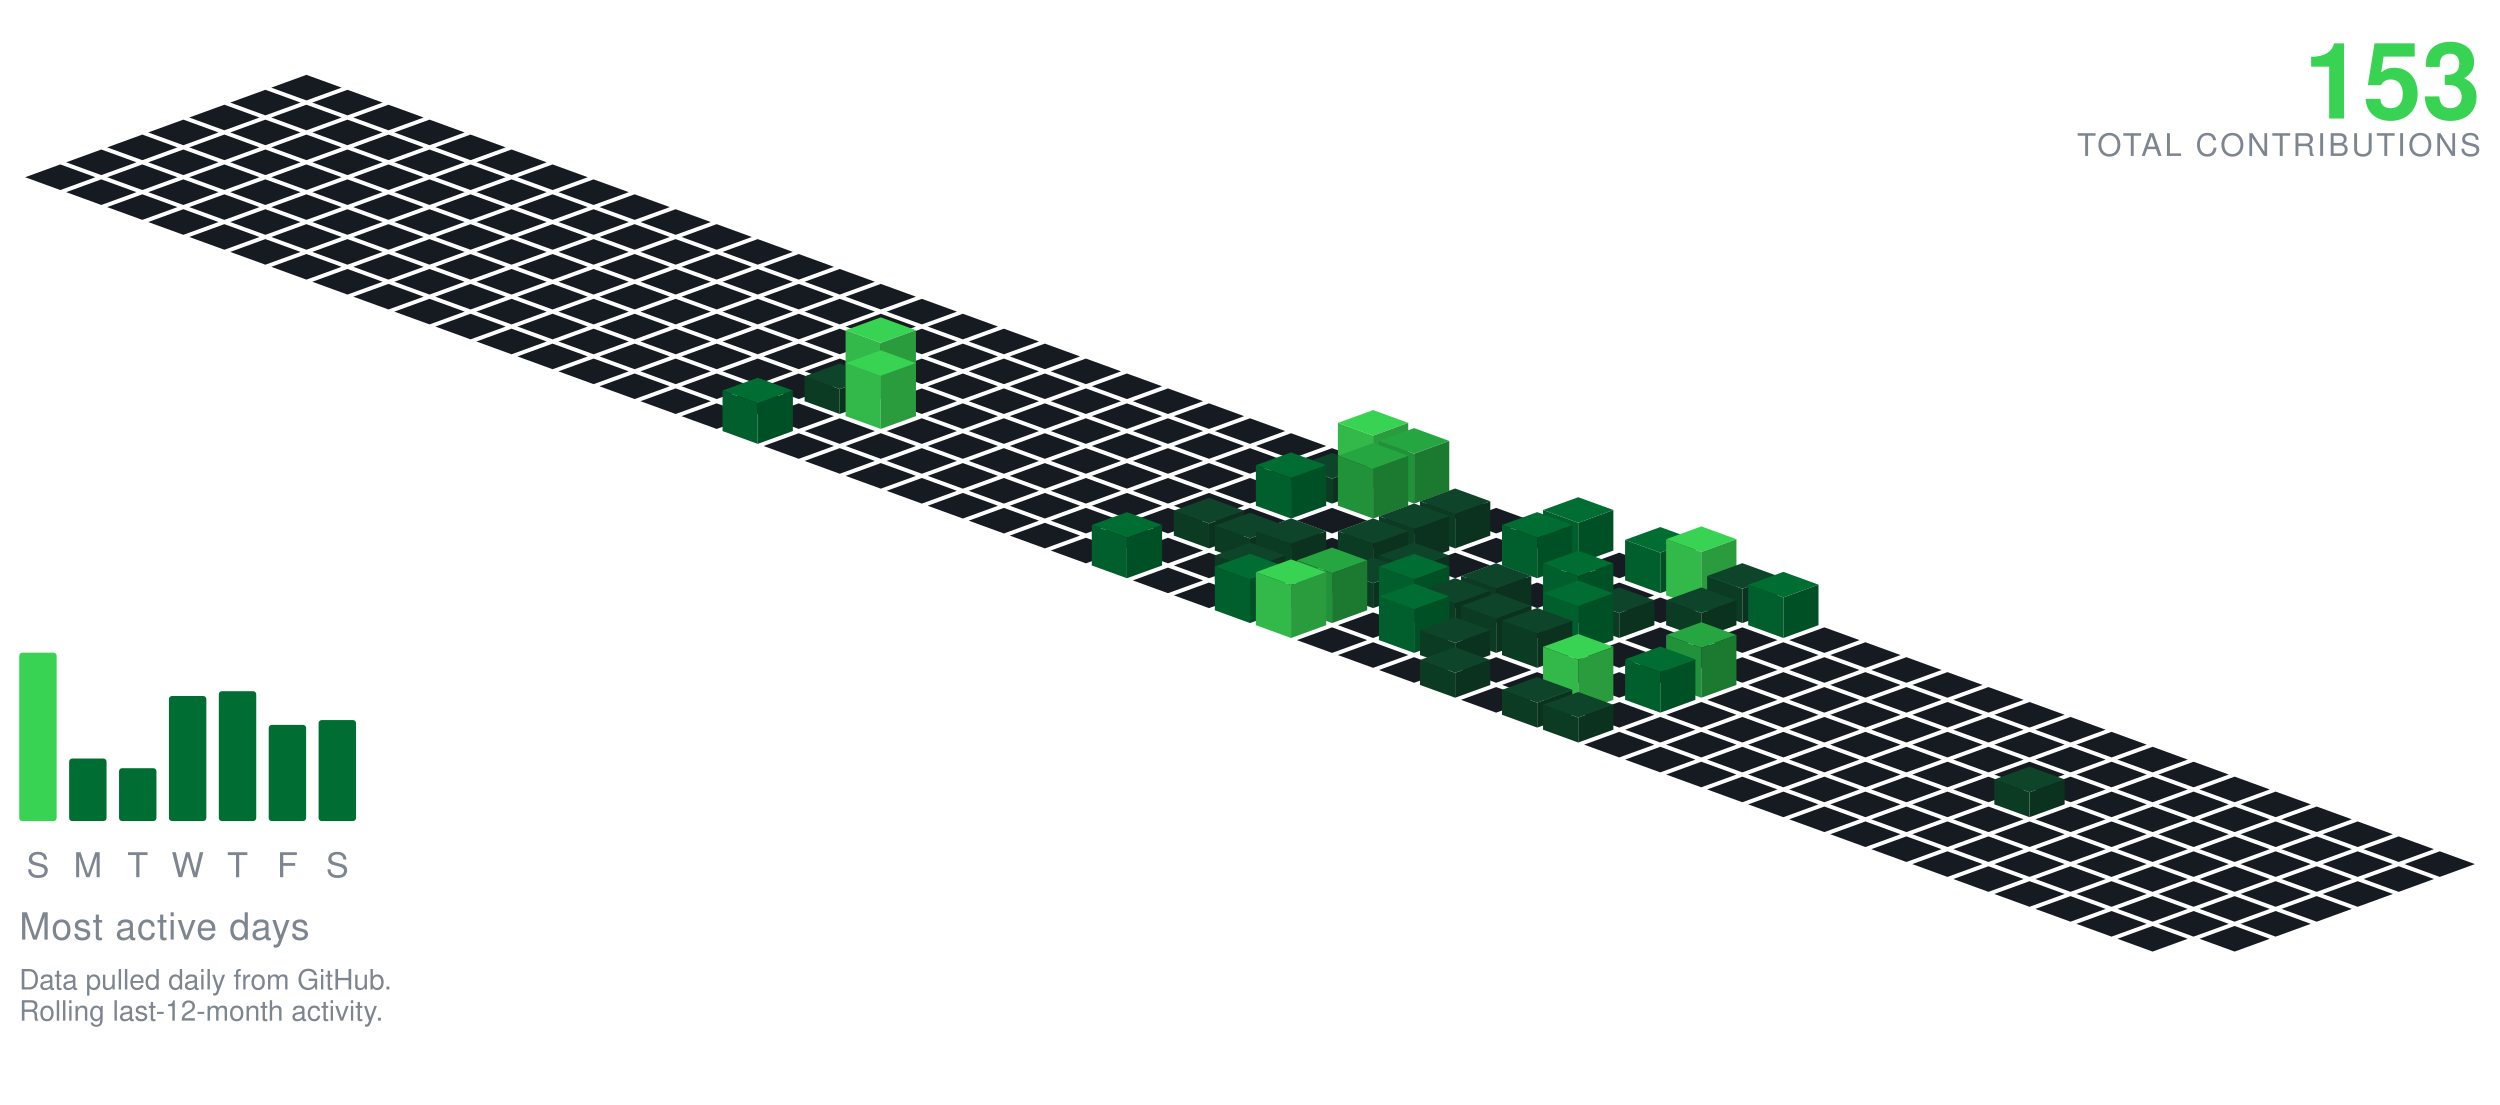
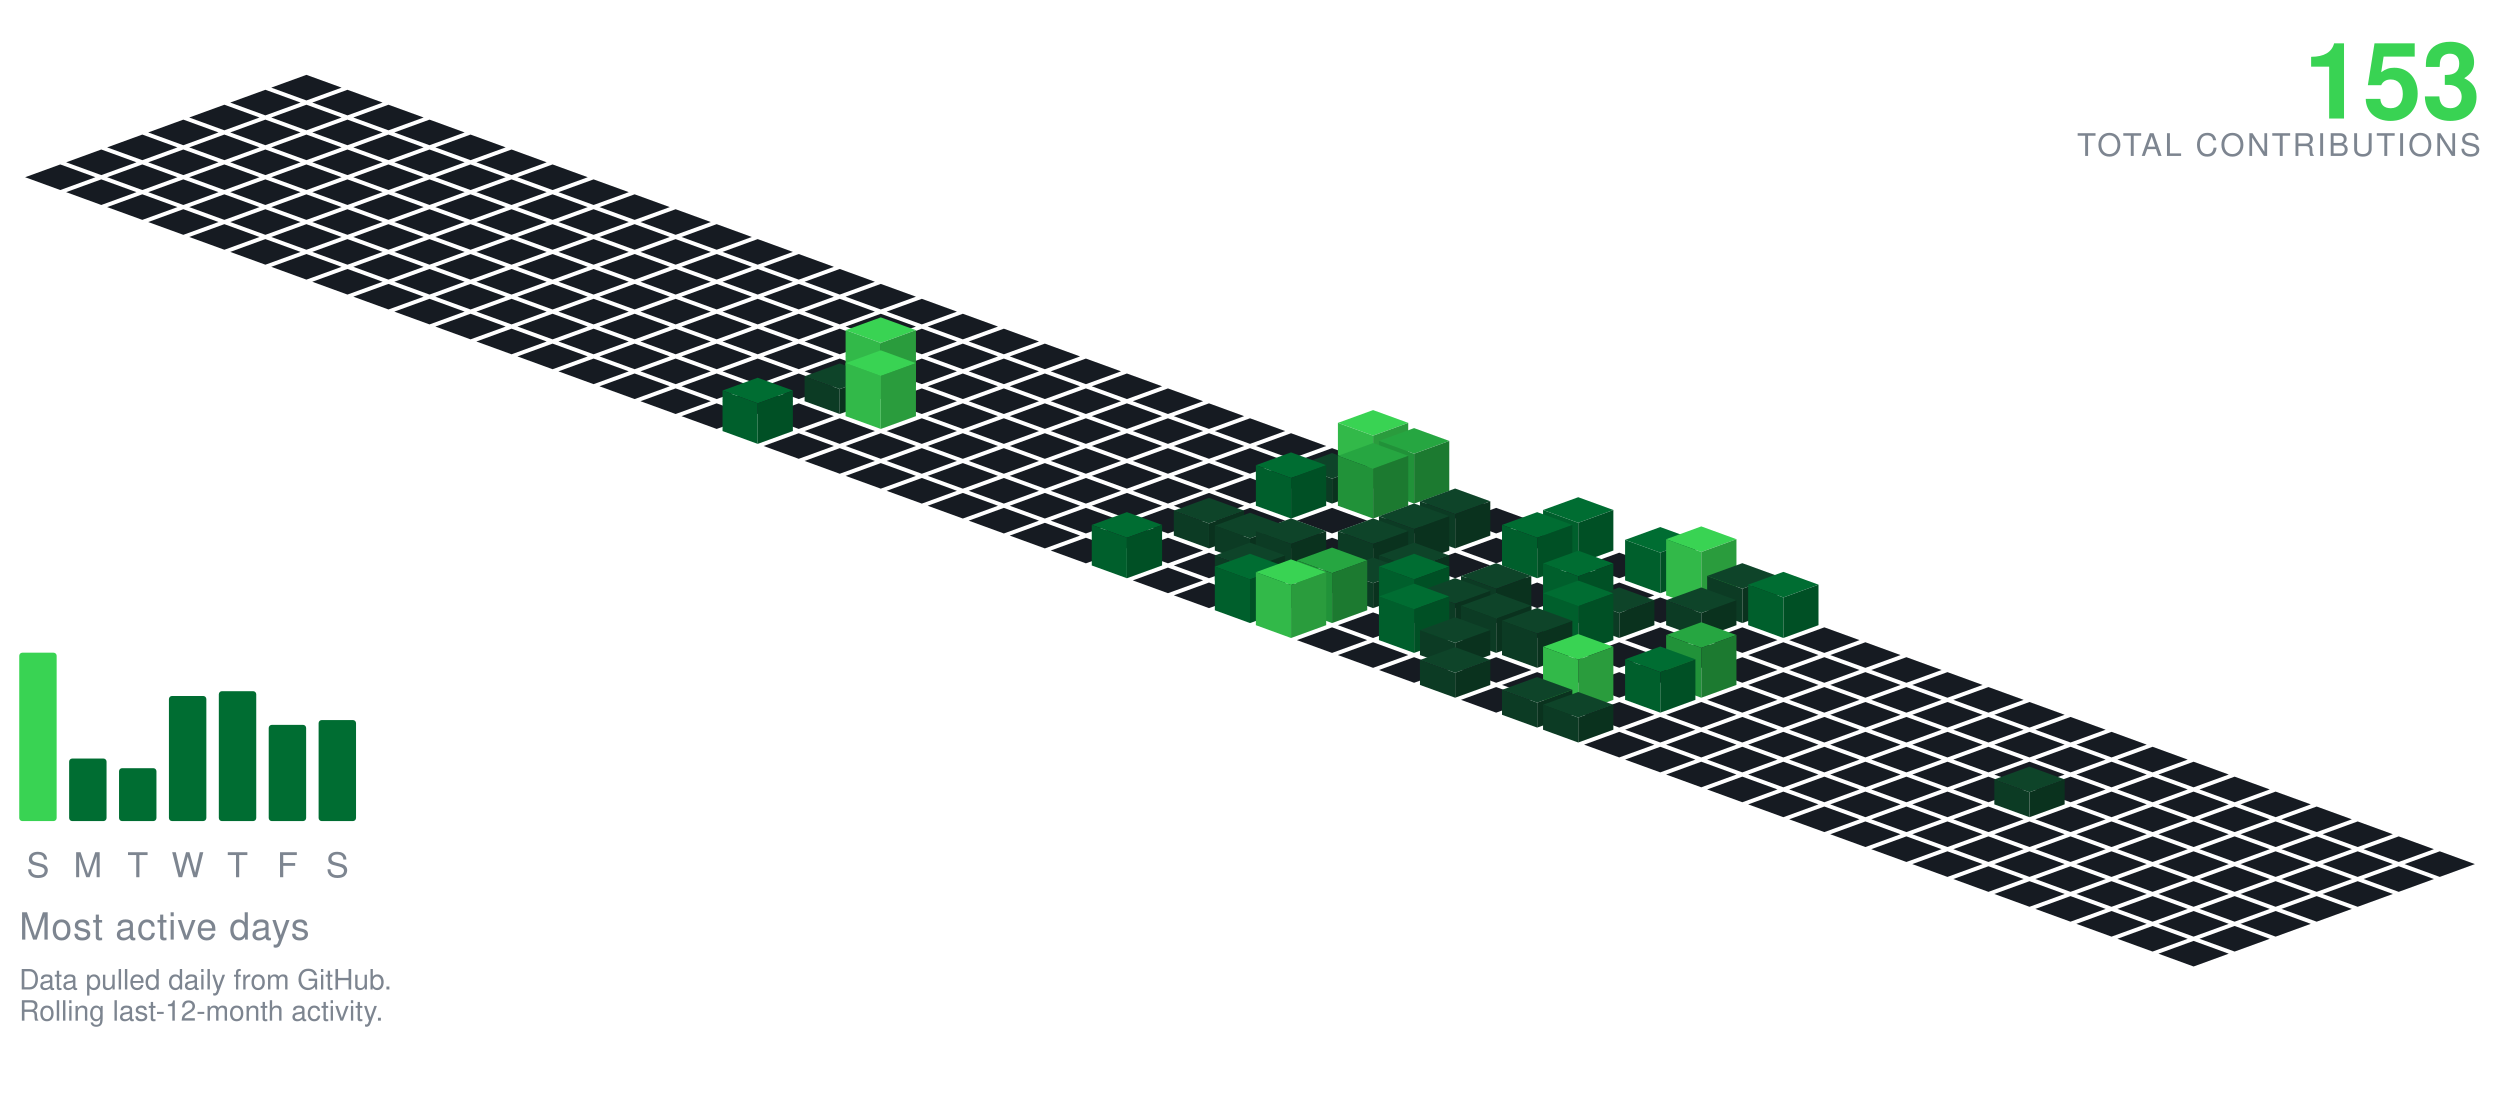
<svg xmlns="http://www.w3.org/2000/svg" viewBox="-98.09 -24.00 801.34 354.30" width="801" height="354">
  <polygon points="0.00,0.00 11.28,4.10 0.00,8.21 -11.28,4.10" fill="#161b22" />
  <polygon points="-13.16,4.79 -1.88,8.89 -13.16,13.00 -24.43,8.89" fill="#161b22" />
  <polygon points="13.16,4.79 24.43,8.89 13.16,13.00 1.88,8.89" fill="#161b22" />
  <polygon points="-26.31,9.58 -15.04,13.68 -26.31,17.79 -37.59,13.68" fill="#161b22" />
  <polygon points="0.00,9.58 11.28,13.68 0.00,17.79 -11.28,13.68" fill="#161b22" />
  <polygon points="26.31,9.58 37.59,13.68 26.31,17.79 15.04,13.68" fill="#161b22" />
  <polygon points="-39.47,14.36 -28.19,18.47 -39.47,22.57 -50.74,18.47" fill="#161b22" />
  <polygon points="-13.16,14.36 -1.88,18.47 -13.16,22.57 -24.43,18.47" fill="#161b22" />
  <polygon points="13.16,14.36 24.43,18.47 13.16,22.57 1.88,18.47" fill="#161b22" />
  <polygon points="39.47,14.36 50.74,18.47 39.47,22.57 28.19,18.47" fill="#161b22" />
  <polygon points="-52.62,19.15 -41.35,23.26 -52.62,27.36 -63.90,23.26" fill="#161b22" />
  <polygon points="-26.31,19.15 -15.04,23.26 -26.31,27.36 -37.59,23.26" fill="#161b22" />
  <polygon points="0.00,19.15 11.28,23.26 0.00,27.36 -11.28,23.26" fill="#161b22" />
  <polygon points="26.31,19.15 37.59,23.26 26.31,27.36 15.04,23.26" fill="#161b22" />
  <polygon points="52.62,19.15 63.90,23.26 52.62,27.36 41.35,23.26" fill="#161b22" />
  <polygon points="-65.78,23.94 -54.50,28.05 -65.78,32.15 -77.05,28.05" fill="#161b22" />
  <polygon points="-39.47,23.94 -28.19,28.05 -39.47,32.15 -50.74,28.05" fill="#161b22" />
  <polygon points="-13.16,23.94 -1.88,28.05 -13.16,32.15 -24.43,28.05" fill="#161b22" />
  <polygon points="13.16,23.94 24.43,28.05 13.16,32.15 1.88,28.05" fill="#161b22" />
  <polygon points="39.47,23.94 50.74,28.05 39.47,32.15 28.19,28.05" fill="#161b22" />
  <polygon points="65.78,23.94 77.05,28.05 65.78,32.15 54.50,28.05" fill="#161b22" />
  <polygon points="-78.93,28.73 -67.66,32.83 -78.93,36.94 -90.21,32.83" fill="#161b22" />
  <polygon points="-52.62,28.73 -41.35,32.83 -52.62,36.94 -63.90,32.83" fill="#161b22" />
  <polygon points="-26.31,28.73 -15.04,32.83 -26.31,36.94 -37.59,32.83" fill="#161b22" />
  <polygon points="0.00,28.73 11.28,32.83 0.00,36.94 -11.28,32.83" fill="#161b22" />
  <polygon points="26.31,28.73 37.59,32.83 26.31,36.94 15.04,32.83" fill="#161b22" />
  <polygon points="52.62,28.73 63.90,32.83 52.62,36.94 41.35,32.83" fill="#161b22" />
  <polygon points="78.93,28.73 90.21,32.83 78.93,36.94 67.66,32.83" fill="#161b22" />
  <polygon points="-65.78,33.52 -54.50,37.62 -65.78,41.73 -77.05,37.62" fill="#161b22" />
  <polygon points="-39.47,33.52 -28.19,37.62 -39.47,41.73 -50.74,37.62" fill="#161b22" />
  <polygon points="-13.16,33.52 -1.88,37.62 -13.16,41.73 -24.43,37.62" fill="#161b22" />
  <polygon points="13.16,33.52 24.43,37.62 13.16,41.73 1.88,37.62" fill="#161b22" />
  <polygon points="39.47,33.52 50.74,37.62 39.47,41.73 28.19,37.62" fill="#161b22" />
  <polygon points="65.78,33.52 77.05,37.62 65.78,41.73 54.50,37.62" fill="#161b22" />
  <polygon points="92.09,33.52 103.37,37.62 92.09,41.73 80.81,37.62" fill="#161b22" />
  <polygon points="-52.62,38.31 -41.35,42.41 -52.62,46.51 -63.90,42.41" fill="#161b22" />
  <polygon points="-26.31,38.31 -15.04,42.41 -26.31,46.51 -37.59,42.41" fill="#161b22" />
  <polygon points="0.00,38.31 11.28,42.41 0.00,46.51 -11.28,42.41" fill="#161b22" />
  <polygon points="26.31,38.31 37.59,42.41 26.31,46.51 15.04,42.41" fill="#161b22" />
  <polygon points="52.62,38.31 63.90,42.41 52.62,46.51 41.35,42.41" fill="#161b22" />
  <polygon points="78.93,38.31 90.21,42.41 78.93,46.51 67.66,42.41" fill="#161b22" />
  <polygon points="105.25,38.31 116.52,42.41 105.25,46.51 93.97,42.41" fill="#161b22" />
  <polygon points="-39.47,43.09 -28.19,47.20 -39.47,51.30 -50.74,47.20" fill="#161b22" />
  <polygon points="-13.16,43.09 -1.88,47.20 -13.16,51.30 -24.43,47.20" fill="#161b22" />
  <polygon points="13.16,43.09 24.43,47.20 13.16,51.30 1.88,47.20" fill="#161b22" />
  <polygon points="39.47,43.09 50.74,47.20 39.47,51.30 28.19,47.20" fill="#161b22" />
  <polygon points="65.78,43.09 77.05,47.20 65.78,51.30 54.50,47.20" fill="#161b22" />
  <polygon points="92.09,43.09 103.37,47.20 92.09,51.30 80.81,47.20" fill="#161b22" />
  <polygon points="118.40,43.09 129.68,47.20 118.40,51.30 107.12,47.20" fill="#161b22" />
  <polygon points="-26.31,47.88 -15.04,51.99 -26.31,56.09 -37.59,51.99" fill="#161b22" />
  <polygon points="0.00,47.88 11.28,51.99 0.00,56.09 -11.28,51.99" fill="#161b22" />
  <polygon points="26.31,47.88 37.59,51.99 26.31,56.09 15.04,51.99" fill="#161b22" />
  <polygon points="52.62,47.88 63.90,51.99 52.62,56.09 41.35,51.99" fill="#161b22" />
  <polygon points="78.93,47.88 90.21,51.99 78.93,56.09 67.66,51.99" fill="#161b22" />
  <polygon points="105.25,47.88 116.52,51.99 105.25,56.09 93.97,51.99" fill="#161b22" />
  <polygon points="131.56,47.88 142.83,51.99 131.56,56.09 120.28,51.99" fill="#161b22" />
  <polygon points="-13.16,52.67 -1.88,56.78 -13.16,60.88 -24.43,56.78" fill="#161b22" />
  <polygon points="13.16,52.67 24.43,56.78 13.16,60.88 1.88,56.78" fill="#161b22" />
  <polygon points="39.47,52.67 50.74,56.78 39.47,60.88 28.19,56.78" fill="#161b22" />
  <polygon points="65.78,52.67 77.05,56.78 65.78,60.88 54.50,56.78" fill="#161b22" />
  <polygon points="92.09,52.67 103.37,56.78 92.09,60.88 80.81,56.78" fill="#161b22" />
  <polygon points="118.40,52.67 129.68,56.78 118.40,60.88 107.12,56.78" fill="#161b22" />
  <polygon points="144.71,52.67 155.99,56.78 144.71,60.88 133.44,56.78" fill="#161b22" />
  <polygon points="0.00,57.46 11.28,61.56 0.00,65.67 -11.28,61.56" fill="#161b22" />
  <polygon points="26.31,57.46 37.59,61.56 26.31,65.67 15.04,61.56" fill="#161b22" />
  <polygon points="52.62,57.46 63.90,61.56 52.62,65.67 41.35,61.56" fill="#161b22" />
  <polygon points="78.93,57.46 90.21,61.56 78.93,65.67 67.66,61.56" fill="#161b22" />
  <polygon points="105.25,57.46 116.52,61.56 105.25,65.67 93.97,61.56" fill="#161b22" />
  <polygon points="131.56,57.46 142.83,61.56 131.56,65.67 120.28,61.56" fill="#161b22" />
  <polygon points="157.87,57.46 169.14,61.56 157.87,65.67 146.59,61.56" fill="#161b22" />
  <polygon points="13.16,62.25 24.43,66.35 13.16,70.46 1.88,66.35" fill="#161b22" />
  <polygon points="39.47,62.25 50.74,66.35 39.47,70.46 28.19,66.35" fill="#161b22" />
  <polygon points="65.78,62.25 77.05,66.35 65.78,70.46 54.50,66.35" fill="#161b22" />
  <polygon points="92.09,62.25 103.37,66.35 92.09,70.46 80.81,66.35" fill="#161b22" />
  <polygon points="118.40,62.25 129.68,66.35 118.40,70.46 107.12,66.35" fill="#161b22" />
  <polygon points="144.71,62.25 155.99,66.35 144.71,70.46 133.44,66.35" fill="#161b22" />
  <polygon points="171.02,62.25 182.30,66.35 171.02,70.46 159.75,66.35" fill="#161b22" />
  <polygon points="26.31,67.04 37.59,71.14 26.31,75.24 15.04,71.14" fill="#161b22" />
  <polygon points="52.62,67.04 63.90,71.14 52.62,75.24 41.35,71.14" fill="#161b22" />
  <polygon points="78.93,67.04 90.21,71.14 78.93,75.24 67.66,71.14" fill="#161b22" />
  <polygon points="105.25,67.04 116.52,71.14 105.25,75.24 93.97,71.14" fill="#161b22" />
  <polygon points="131.56,67.04 142.83,71.14 131.56,75.24 120.28,71.14" fill="#161b22" />
  <polygon points="157.87,67.04 169.14,71.14 157.87,75.24 146.59,71.14" fill="#161b22" />
  <polygon points="184.18,67.04 195.46,71.14 184.18,75.24 172.90,71.14" fill="#161b22" />
  <polygon points="39.47,71.82 50.74,75.93 39.47,80.03 28.19,75.93" fill="#161b22" />
  <polygon points="65.78,71.82 77.05,75.93 65.78,80.03 54.50,75.93" fill="#161b22" />
  <polygon points="92.09,71.82 103.37,75.93 92.09,80.03 80.81,75.93" fill="#161b22" />
  <polygon points="118.40,71.82 129.68,75.93 118.40,80.03 107.12,75.93" fill="#161b22" />
  <polygon points="144.71,71.82 155.99,75.93 144.71,80.03 133.44,75.93" fill="#161b22" />
  <polygon points="171.02,71.82 182.30,75.93 171.02,80.03 159.75,75.93" fill="#161b22" />
  <polygon points="197.34,71.82 208.61,75.93 197.34,80.03 186.06,75.93" fill="#161b22" />
  <polygon points="52.62,76.61 63.90,80.72 52.62,84.82 41.35,80.72" fill="#161b22" />
  <polygon points="78.93,76.61 90.21,80.72 78.93,84.82 67.66,80.72" fill="#161b22" />
  <polygon points="105.25,76.61 116.52,80.72 105.25,84.82 93.97,80.72" fill="#161b22" />
  <polygon points="131.56,76.61 142.83,80.72 131.56,84.82 120.28,80.72" fill="#161b22" />
  <polygon points="157.87,76.61 169.14,80.72 157.87,84.82 146.59,80.72" fill="#161b22" />
  <polygon points="184.18,76.61 195.46,80.72 184.18,84.82 172.90,80.72" fill="#161b22" />
  <polygon points="210.49,76.61 221.77,80.72 210.49,84.82 199.21,80.72" fill="#161b22" />
  <polygon points="65.78,81.40 77.05,85.51 65.78,89.61 54.50,85.51" fill="#161b22" />
  <polygon points="92.09,81.40 103.37,85.51 92.09,89.61 80.81,85.51" fill="#161b22" />
  <polygon points="118.40,81.40 129.68,85.51 118.40,89.61 107.12,85.51" fill="#161b22" />
  <polygon points="144.71,81.40 155.99,85.51 144.71,89.61 133.44,85.51" fill="#161b22" />
  <polygon points="171.02,81.40 182.30,85.51 171.02,89.61 159.75,85.51" fill="#161b22" />
  <polygon points="197.34,81.40 208.61,85.51 197.34,89.61 186.06,85.51" fill="#161b22" />
  <polygon points="223.65,81.40 234.92,85.51 223.65,89.61 212.37,85.51" fill="#161b22" />
  <polygon points="78.93,86.19 90.21,90.29 78.93,94.40 67.66,90.29" fill="#161b22" />
  <polygon points="105.25,86.19 116.52,90.29 105.25,94.40 93.97,90.29" fill="#161b22" />
  <polygon points="131.56,86.19 142.83,90.29 131.56,94.40 120.28,90.29" fill="#161b22" />
  <polygon points="157.87,86.19 169.14,90.29 157.87,94.40 146.59,90.29" fill="#161b22" />
  <polygon points="184.18,86.19 195.46,90.29 184.18,94.40 172.90,90.29" fill="#161b22" />
  <polygon points="210.49,86.19 221.77,90.29 210.49,94.40 199.21,90.29" fill="#161b22" />
  <polygon points="236.80,86.19 248.08,90.29 236.80,94.40 225.53,90.29" fill="#161b22" />
  <polygon points="92.09,90.98 103.37,95.08 92.09,99.19 80.81,95.08" fill="#161b22" />
  <polygon points="118.40,90.98 129.68,95.08 118.40,99.19 107.12,95.08" fill="#161b22" />
  <polygon points="144.71,90.98 155.99,95.08 144.71,99.19 133.44,95.08" fill="#161b22" />
  <polygon points="171.02,90.98 182.30,95.08 171.02,99.19 159.75,95.08" fill="#161b22" />
  <polygon points="197.34,90.98 208.61,95.08 197.34,99.19 186.06,95.08" fill="#161b22" />
  <polygon points="223.65,90.98 234.92,95.08 223.65,99.19 212.37,95.08" fill="#161b22" />
  <polygon points="249.96,90.98 261.23,95.08 249.96,99.19 238.68,95.08" fill="#161b22" />
  <polygon points="105.25,95.77 116.52,99.87 105.25,103.97 93.97,99.87" fill="#161b22" />
  <polygon points="131.56,95.77 142.83,99.87 131.56,103.97 120.28,99.87" fill="#161b22" />
  <polygon points="157.87,95.77 169.14,99.87 157.87,103.97 146.59,99.87" fill="#161b22" />
  <polygon points="210.49,95.77 221.77,99.87 210.49,103.97 199.21,99.87" fill="#161b22" />
  <polygon points="236.80,95.77 248.08,99.87 236.80,103.97 225.53,99.87" fill="#161b22" />
  <polygon points="263.11,95.77 274.39,99.87 263.11,103.97 251.84,99.87" fill="#161b22" />
  <polygon points="184.18,77.77 195.46,81.87 184.18,85.97 172.90,81.87" fill="#39d353" />
  <polygon points="172.90,99.87 172.90,81.87 184.18,85.97 184.18,103.97" fill="#32b949" />
  <polygon points="184.18,103.97 184.18,85.97 195.46,81.87 195.46,99.87" fill="#2a9c3d" />
  <polygon points="118.40,100.55 129.68,104.66 118.40,108.76 107.12,104.66" fill="#161b22" />
  <polygon points="144.71,100.55 155.99,104.66 144.71,108.76 133.44,104.66" fill="#161b22" />
  <polygon points="197.34,100.55 208.61,104.66 197.34,108.76 186.06,104.66" fill="#161b22" />
  <polygon points="223.65,100.55 234.92,104.66 223.65,108.76 212.37,104.66" fill="#161b22" />
  <polygon points="249.96,100.55 261.23,104.66 249.96,108.76 238.68,104.66" fill="#161b22" />
  <polygon points="276.27,100.55 287.55,104.66 276.27,108.76 264.99,104.66" fill="#161b22" />
  <polygon points="171.02,92.55 182.30,96.66 171.02,100.76 159.75,96.66" fill="#0e4429" />
  <polygon points="159.75,104.66 159.75,96.66 171.02,100.76 171.02,108.76" fill="#0c3b24" />
  <polygon points="171.02,108.76 171.02,100.76 182.30,96.66 182.30,104.66" fill="#0a321e" />
  <polygon points="131.56,105.34 142.83,109.45 131.56,113.55 120.28,109.45" fill="#161b22" />
  <polygon points="157.87,105.34 169.14,109.45 157.87,113.55 146.59,109.45" fill="#161b22" />
  <polygon points="210.49,105.34 221.77,109.45 210.49,113.55 199.21,109.45" fill="#161b22" />
  <polygon points="236.80,105.34 248.08,109.45 236.80,113.55 225.53,109.45" fill="#161b22" />
  <polygon points="263.11,105.34 274.39,109.45 263.11,113.55 251.84,109.45" fill="#161b22" />
  <polygon points="289.43,105.34 300.70,109.45 289.43,113.55 278.15,109.45" fill="#161b22" />
  <polygon points="184.18,88.34 195.46,92.45 184.18,96.55 172.90,92.45" fill="#39d353" />
  <polygon points="172.90,109.45 172.90,92.45 184.18,96.55 184.18,113.55" fill="#32b949" />
  <polygon points="184.18,113.55 184.18,96.55 195.46,92.45 195.46,109.45" fill="#2a9c3d" />
  <polygon points="171.02,110.13 182.30,114.23 171.02,118.34 159.75,114.23" fill="#161b22" />
  <polygon points="197.34,110.13 208.61,114.23 197.34,118.34 186.06,114.23" fill="#161b22" />
  <polygon points="223.65,110.13 234.92,114.23 223.65,118.34 212.37,114.23" fill="#161b22" />
  <polygon points="249.96,110.13 261.23,114.23 249.96,118.34 238.68,114.23" fill="#161b22" />
  <polygon points="276.27,110.13 287.55,114.23 276.27,118.34 264.99,114.23" fill="#161b22" />
  <polygon points="302.58,110.13 313.86,114.23 302.58,118.34 291.30,114.23" fill="#161b22" />
  <polygon points="144.71,97.13 155.99,101.23 144.71,105.34 133.44,101.23" fill="#006d32" />
  <polygon points="133.44,114.23 133.44,101.23 144.71,105.34 144.71,118.34" fill="#005f2c" />
  <polygon points="144.71,118.34 144.71,105.34 155.99,101.23 155.99,114.23" fill="#005025" />
  <polygon points="157.87,114.92 169.14,119.02 157.87,123.13 146.59,119.02" fill="#161b22" />
  <polygon points="184.18,114.92 195.46,119.02 184.18,123.13 172.90,119.02" fill="#161b22" />
  <polygon points="210.49,114.92 221.77,119.02 210.49,123.13 199.21,119.02" fill="#161b22" />
  <polygon points="236.80,114.92 248.08,119.02 236.80,123.13 225.53,119.02" fill="#161b22" />
  <polygon points="263.11,114.92 274.39,119.02 263.11,123.13 251.84,119.02" fill="#161b22" />
  <polygon points="289.43,114.92 300.70,119.02 289.43,123.13 278.15,119.02" fill="#161b22" />
  <polygon points="315.74,114.92 327.01,119.02 315.74,123.13 304.46,119.02" fill="#161b22" />
  <polygon points="171.02,119.71 182.30,123.81 171.02,127.92 159.75,123.81" fill="#161b22" />
  <polygon points="197.34,119.71 208.61,123.81 197.34,127.92 186.06,123.81" fill="#161b22" />
  <polygon points="223.65,119.71 234.92,123.81 223.65,127.92 212.37,123.81" fill="#161b22" />
  <polygon points="249.96,119.71 261.23,123.81 249.96,127.92 238.68,123.81" fill="#161b22" />
  <polygon points="276.27,119.71 287.55,123.81 276.27,127.92 264.99,123.81" fill="#161b22" />
  <polygon points="302.58,119.71 313.86,123.81 302.58,127.92 291.30,123.81" fill="#161b22" />
  <polygon points="328.89,119.71 340.17,123.81 328.89,127.92 317.62,123.81" fill="#161b22" />
  <polygon points="184.18,124.50 195.46,128.60 184.18,132.70 172.90,128.60" fill="#161b22" />
  <polygon points="210.49,124.50 221.77,128.60 210.49,132.70 199.21,128.60" fill="#161b22" />
  <polygon points="236.80,124.50 248.08,128.60 236.80,132.70 225.53,128.60" fill="#161b22" />
  <polygon points="263.11,124.50 274.39,128.60 263.11,132.70 251.84,128.60" fill="#161b22" />
  <polygon points="289.43,124.50 300.70,128.60 289.43,132.70 278.15,128.60" fill="#161b22" />
  <polygon points="315.74,124.50 327.01,128.60 315.74,132.70 304.46,128.60" fill="#161b22" />
  <polygon points="342.05,107.50 353.32,111.60 342.05,115.70 330.77,111.60" fill="#39d353" />
  <polygon points="330.77,128.60 330.77,111.60 342.05,115.70 342.05,132.70" fill="#32b949" />
  <polygon points="342.05,132.70 342.05,115.70 353.32,111.60 353.32,128.60" fill="#2a9c3d" />
  <polygon points="197.34,129.28 208.61,133.39 197.34,137.49 186.06,133.39" fill="#161b22" />
  <polygon points="223.65,129.28 234.92,133.39 223.65,137.49 212.37,133.39" fill="#161b22" />
  <polygon points="249.96,129.28 261.23,133.39 249.96,137.49 238.68,133.39" fill="#161b22" />
  <polygon points="276.27,129.28 287.55,133.39 276.27,137.49 264.99,133.39" fill="#161b22" />
  <polygon points="302.58,129.28 313.86,133.39 302.58,137.49 291.30,133.39" fill="#161b22" />
  <polygon points="328.89,121.28 340.17,125.39 328.89,129.49 317.62,125.39" fill="#0e4429" />
  <polygon points="317.62,133.39 317.62,125.39 328.89,129.49 328.89,137.49" fill="#0c3b24" />
  <polygon points="328.89,137.49 328.89,129.49 340.17,125.39 340.17,133.39" fill="#0a321e" />
  <polygon points="355.20,113.28 366.48,117.39 355.20,121.49 343.93,117.39" fill="#26a641" />
  <polygon points="343.93,133.39 343.93,117.39 355.20,121.49 355.20,137.49" fill="#219239" />
  <polygon points="355.20,137.49 355.20,121.49 366.48,117.39 366.48,133.39" fill="#1c7a30" />
  <polygon points="210.49,134.07 221.77,138.18 210.49,142.28 199.21,138.18" fill="#161b22" />
  <polygon points="236.80,134.07 248.08,138.18 236.80,142.28 225.53,138.18" fill="#161b22" />
  <polygon points="263.11,134.07 274.39,138.18 263.11,142.28 251.84,138.18" fill="#161b22" />
  <polygon points="289.43,134.07 300.70,138.18 289.43,142.28 278.15,138.18" fill="#161b22" />
  <polygon points="368.36,134.07 379.64,138.18 368.36,142.28 357.08,138.18" fill="#161b22" />
  <polygon points="315.74,121.07 327.01,125.18 315.74,129.28 304.46,125.18" fill="#006d32" />
  <polygon points="304.46,138.18 304.46,125.18 315.74,129.28 315.74,142.28" fill="#005f2c" />
  <polygon points="315.74,142.28 315.74,129.28 327.01,125.18 327.01,138.18" fill="#005025" />
  <polygon points="342.05,118.07 353.32,122.18 342.05,126.28 330.77,122.18" fill="#26a641" />
  <polygon points="330.77,138.18 330.77,122.18 342.05,126.28 342.05,142.28" fill="#219239" />
  <polygon points="342.05,142.28 342.05,126.28 353.32,122.18 353.32,138.18" fill="#1c7a30" />
  <polygon points="223.65,138.86 234.92,142.96 223.65,147.07 212.37,142.96" fill="#161b22" />
  <polygon points="249.96,138.86 261.23,142.96 249.96,147.07 238.68,142.96" fill="#161b22" />
  <polygon points="276.27,138.86 287.55,142.96 276.27,147.07 264.99,142.96" fill="#161b22" />
  <polygon points="302.58,138.86 313.86,142.96 302.58,147.07 291.30,142.96" fill="#161b22" />
  <polygon points="328.89,138.86 340.17,142.96 328.89,147.07 317.62,142.96" fill="#161b22" />
  <polygon points="355.20,138.86 366.48,142.96 355.20,147.07 343.93,142.96" fill="#161b22" />
  <polygon points="381.52,138.86 392.79,142.96 381.52,147.07 370.24,142.96" fill="#161b22" />
  <polygon points="236.80,143.65 248.08,147.75 236.80,151.86 225.53,147.75" fill="#161b22" />
  <polygon points="263.11,143.65 274.39,147.75 263.11,151.86 251.84,147.75" fill="#161b22" />
  <polygon points="315.74,143.65 327.01,147.75 315.74,151.86 304.46,147.75" fill="#161b22" />
  <polygon points="342.05,143.65 353.32,147.75 342.05,151.86 330.77,147.75" fill="#161b22" />
  <polygon points="394.67,143.65 405.95,147.75 394.67,151.86 383.39,147.75" fill="#161b22" />
  <polygon points="289.43,135.65 300.70,139.75 289.43,143.86 278.15,139.75" fill="#0e4429" />
  <polygon points="278.15,147.75 278.15,139.75 289.43,143.86 289.43,151.86" fill="#0c3b24" />
  <polygon points="289.43,151.86 289.43,143.86 300.70,139.75 300.70,147.75" fill="#0a321e" />
  <polygon points="368.36,132.65 379.64,136.75 368.36,140.86 357.08,136.75" fill="#0e4429" />
  <polygon points="357.08,147.75 357.08,136.75 368.36,140.86 368.36,151.86" fill="#0c3b24" />
  <polygon points="368.36,151.86 368.36,140.86 379.64,136.75 379.64,147.75" fill="#0a321e" />
  <polygon points="249.96,148.44 261.23,152.54 249.96,156.65 238.68,152.54" fill="#161b22" />
  <polygon points="276.27,148.44 287.55,152.54 276.27,156.65 264.99,152.54" fill="#161b22" />
  <polygon points="328.89,148.44 340.17,152.54 328.89,156.65 317.62,152.54" fill="#161b22" />
  <polygon points="381.52,148.44 392.79,152.54 381.52,156.65 370.24,152.54" fill="#161b22" />
  <polygon points="302.58,140.44 313.86,144.54 302.58,148.65 291.30,144.54" fill="#0e4429" />
  <polygon points="291.30,152.54 291.30,144.54 302.58,148.65 302.58,156.65" fill="#0c3b24" />
  <polygon points="302.58,156.65 302.58,148.65 313.86,144.54 313.86,152.54" fill="#0a321e" />
  <polygon points="355.20,137.44 366.48,141.54 355.20,145.65 343.93,141.54" fill="#0e4429" />
  <polygon points="343.93,152.54 343.93,141.54 355.20,145.65 355.20,156.65" fill="#0c3b24" />
  <polygon points="355.20,156.65 355.20,145.65 366.48,141.54 366.48,152.54" fill="#0a321e" />
  <polygon points="407.83,135.44 419.10,139.54 407.83,143.65 396.55,139.54" fill="#006d32" />
  <polygon points="396.55,152.54 396.55,139.54 407.83,143.65 407.83,156.65" fill="#005f2c" />
  <polygon points="407.83,156.65 407.83,143.65 419.10,139.54 419.10,152.54" fill="#005025" />
  <polygon points="289.43,153.23 300.70,157.33 289.43,161.43 278.15,157.33" fill="#161b22" />
  <polygon points="368.36,153.23 379.64,157.33 368.36,161.43 357.08,157.33" fill="#161b22" />
  <polygon points="420.98,153.23 432.26,157.33 420.98,161.43 409.71,157.33" fill="#161b22" />
  <polygon points="315.74,142.23 327.01,146.33 315.74,150.43 304.46,146.33" fill="#0e4429" />
  <polygon points="304.46,157.33 304.46,146.33 315.74,150.43 315.74,161.43" fill="#0c3b24" />
  <polygon points="315.74,161.43 315.74,150.43 327.01,146.33 327.01,157.33" fill="#0a321e" />
  <polygon points="342.05,142.23 353.32,146.33 342.05,150.43 330.77,146.33" fill="#0e4429" />
  <polygon points="330.77,157.33 330.77,146.33 342.05,150.43 342.05,161.43" fill="#0c3b24" />
  <polygon points="342.05,161.43 342.05,150.43 353.32,146.33 353.32,157.33" fill="#0a321e" />
  <polygon points="263.11,140.23 274.39,144.33 263.11,148.43 251.84,144.33" fill="#006d32" />
  <polygon points="251.84,157.33 251.84,144.33 263.11,148.43 263.11,161.43" fill="#005f2c" />
  <polygon points="263.11,161.43 263.11,148.43 274.39,144.33 274.39,157.33" fill="#005025" />
  <polygon points="394.67,140.23 405.95,144.33 394.67,148.43 383.39,144.33" fill="#006d32" />
  <polygon points="383.39,157.33 383.39,144.33 394.67,148.43 394.67,161.43" fill="#005f2c" />
  <polygon points="394.67,161.43 394.67,148.43 405.95,144.33 405.95,157.33" fill="#005025" />
  <polygon points="276.27,158.01 287.55,162.12 276.27,166.22 264.99,162.12" fill="#161b22" />
  <polygon points="328.89,158.01 340.17,162.12 328.89,166.22 317.62,162.12" fill="#161b22" />
  <polygon points="381.52,158.01 392.79,162.12 381.52,166.22 370.24,162.12" fill="#161b22" />
  <polygon points="407.83,158.01 419.10,162.12 407.83,166.22 396.55,162.12" fill="#161b22" />
  <polygon points="302.58,150.01 313.86,154.12 302.58,158.22 291.30,154.12" fill="#0e4429" />
  <polygon points="291.30,162.12 291.30,154.12 302.58,158.22 302.58,166.22" fill="#0c3b24" />
  <polygon points="302.58,166.22 302.58,158.22 313.86,154.12 313.86,162.12" fill="#0a321e" />
  <polygon points="355.20,150.01 366.48,154.12 355.20,158.22 343.93,154.12" fill="#0e4429" />
  <polygon points="343.93,162.12 343.93,154.12 355.20,158.22 355.20,166.22" fill="#0c3b24" />
  <polygon points="355.20,166.22 355.20,158.22 366.48,154.12 366.48,162.12" fill="#0a321e" />
  <polygon points="434.14,145.01 445.41,149.12 434.14,153.22 422.86,149.12" fill="#006d32" />
  <polygon points="422.86,162.12 422.86,149.12 434.14,153.22 434.14,166.22" fill="#005f2c" />
  <polygon points="434.14,166.22 434.14,153.22 445.41,149.12 445.41,162.12" fill="#005025" />
  <polygon points="289.43,162.80 300.70,166.91 289.43,171.01 278.15,166.91" fill="#161b22" />
  <polygon points="315.74,162.80 327.01,166.91 315.74,171.01 304.46,166.91" fill="#161b22" />
  <polygon points="368.36,162.80 379.64,166.91 368.36,171.01 357.08,166.91" fill="#161b22" />
  <polygon points="394.67,162.80 405.95,166.91 394.67,171.01 383.39,166.91" fill="#161b22" />
  <polygon points="420.98,162.80 432.26,166.91 420.98,171.01 409.71,166.91" fill="#161b22" />
  <polygon points="342.05,154.80 353.32,158.91 342.05,163.01 330.77,158.91" fill="#0e4429" />
  <polygon points="330.77,166.91 330.77,158.91 342.05,163.01 342.05,171.01" fill="#0c3b24" />
  <polygon points="342.05,171.01 342.05,163.01 353.32,158.91 353.32,166.91" fill="#0a321e" />
  <polygon points="447.29,144.80 458.57,148.91 447.29,153.01 436.02,148.91" fill="#39d353" />
  <polygon points="436.02,166.91 436.02,148.91 447.29,153.01 447.29,171.01" fill="#32b949" />
  <polygon points="447.29,171.01 447.29,153.01 458.57,148.91 458.57,166.91" fill="#2a9c3d" />
  <polygon points="434.14,167.59 445.41,171.69 434.14,175.80 422.86,171.69" fill="#161b22" />
  <polygon points="381.52,156.59 392.79,160.69 381.52,164.80 370.24,160.69" fill="#0e4429" />
  <polygon points="370.24,171.69 370.24,160.69 381.52,164.80 381.52,175.80" fill="#0c3b24" />
  <polygon points="381.52,175.80 381.52,164.80 392.79,160.69 392.79,171.69" fill="#0a321e" />
  <polygon points="460.45,156.59 471.73,160.69 460.45,164.80 449.17,160.69" fill="#0e4429" />
  <polygon points="449.17,171.69 449.17,160.69 460.45,164.80 460.45,175.80" fill="#0c3b24" />
  <polygon points="460.45,175.80 460.45,164.80 471.73,160.69 471.73,171.69" fill="#0a321e" />
  <polygon points="302.58,153.59 313.86,157.69 302.58,161.80 291.30,157.69" fill="#006d32" />
  <polygon points="291.30,171.69 291.30,157.69 302.58,161.80 302.58,175.80" fill="#005f2c" />
  <polygon points="302.58,175.80 302.58,161.80 313.86,157.69 313.86,171.69" fill="#005025" />
  <polygon points="355.20,153.59 366.48,157.69 355.20,161.80 343.93,157.69" fill="#006d32" />
  <polygon points="343.93,171.69 343.93,157.69 355.20,161.80 355.20,175.80" fill="#005f2c" />
  <polygon points="355.20,175.80 355.20,161.80 366.48,157.69 366.48,171.69" fill="#005025" />
  <polygon points="407.83,152.59 419.10,156.69 407.83,160.80 396.55,156.69" fill="#006d32" />
  <polygon points="396.55,171.69 396.55,156.69 407.83,160.80 407.83,175.80" fill="#005f2c" />
  <polygon points="407.83,175.80 407.83,160.80 419.10,156.69 419.10,171.69" fill="#005025" />
  <polygon points="328.89,151.59 340.17,155.69 328.89,159.80 317.62,155.69" fill="#26a641" />
  <polygon points="317.62,171.69 317.62,155.69 328.89,159.80 328.89,175.80" fill="#219239" />
  <polygon points="328.89,175.80 328.89,159.80 340.17,155.69 340.17,171.69" fill="#1c7a30" />
  <polygon points="342.05,172.38 353.32,176.48 342.05,180.59 330.77,176.48" fill="#161b22" />
  <polygon points="394.67,172.38 405.95,176.48 394.67,180.59 383.39,176.48" fill="#161b22" />
  <polygon points="368.36,161.38 379.64,165.48 368.36,169.59 357.08,165.48" fill="#0e4429" />
  <polygon points="357.08,176.48 357.08,165.48 368.36,169.59 368.36,180.59" fill="#0c3b24" />
  <polygon points="368.36,180.59 368.36,169.59 379.64,165.48 379.64,176.48" fill="#0a321e" />
  <polygon points="420.98,164.38 432.26,168.48 420.98,172.59 409.71,168.48" fill="#0e4429" />
  <polygon points="409.71,176.48 409.71,168.48 420.98,172.59 420.98,180.59" fill="#0c3b24" />
  <polygon points="420.98,180.59 420.98,172.59 432.26,168.48 432.26,176.48" fill="#0a321e" />
  <polygon points="447.29,164.38 458.57,168.48 447.29,172.59 436.02,168.48" fill="#0e4429" />
  <polygon points="436.02,176.48 436.02,168.48 447.29,172.59 447.29,180.59" fill="#0c3b24" />
  <polygon points="447.29,180.59 447.29,172.59 458.57,168.48 458.57,176.48" fill="#0a321e" />
  <polygon points="473.61,159.38 484.88,163.48 473.61,167.59 462.33,163.48" fill="#006d32" />
  <polygon points="462.33,176.48 462.33,163.48 473.61,167.59 473.61,180.59" fill="#005f2c" />
  <polygon points="473.61,180.59 473.61,167.59 484.88,163.48 484.88,176.48" fill="#005025" />
  <polygon points="315.74,155.38 327.01,159.48 315.74,163.59 304.46,159.48" fill="#39d353" />
  <polygon points="304.46,176.48 304.46,159.48 315.74,163.59 315.74,180.59" fill="#32b949" />
  <polygon points="315.74,180.59 315.74,163.59 327.01,159.48 327.01,176.48" fill="#2a9c3d" />
  <polygon points="328.89,177.17 340.17,181.27 328.89,185.37 317.62,181.27" fill="#161b22" />
  <polygon points="434.14,177.17 445.41,181.27 434.14,185.37 422.86,181.27" fill="#161b22" />
  <polygon points="460.45,177.17 471.73,181.27 460.45,185.37 449.17,181.27" fill="#161b22" />
  <polygon points="486.76,177.17 498.04,181.27 486.76,185.37 475.48,181.27" fill="#161b22" />
  <polygon points="381.52,166.17 392.79,170.27 381.52,174.37 370.24,170.27" fill="#0e4429" />
  <polygon points="370.24,181.27 370.24,170.27 381.52,174.37 381.52,185.37" fill="#0c3b24" />
  <polygon points="381.52,185.37 381.52,174.37 392.79,170.27 392.79,181.27" fill="#0a321e" />
  <polygon points="355.20,163.17 366.48,167.27 355.20,171.37 343.93,167.27" fill="#006d32" />
  <polygon points="343.93,181.27 343.93,167.27 355.20,171.37 355.20,185.37" fill="#005f2c" />
  <polygon points="355.20,185.37 355.20,171.37 366.48,167.27 366.48,181.27" fill="#005025" />
  <polygon points="407.83,162.17 419.10,166.27 407.83,170.37 396.55,166.27" fill="#006d32" />
  <polygon points="396.55,181.27 396.55,166.27 407.83,170.37 407.83,185.37" fill="#005f2c" />
  <polygon points="407.83,185.37 407.83,170.37 419.10,166.27 419.10,181.27" fill="#005025" />
  <polygon points="342.05,181.95 353.32,186.06 342.05,190.16 330.77,186.06" fill="#161b22" />
  <polygon points="420.98,181.95 432.26,186.06 420.98,190.16 409.71,186.06" fill="#161b22" />
  <polygon points="447.29,181.95 458.57,186.06 447.29,190.16 436.02,186.06" fill="#161b22" />
  <polygon points="473.61,181.95 484.88,186.06 473.61,190.16 462.33,186.06" fill="#161b22" />
  <polygon points="499.92,181.95 511.19,186.06 499.92,190.16 488.64,186.06" fill="#161b22" />
  <polygon points="368.36,173.95 379.64,178.06 368.36,182.16 357.08,178.06" fill="#0e4429" />
  <polygon points="357.08,186.06 357.08,178.06 368.36,182.16 368.36,190.16" fill="#0c3b24" />
  <polygon points="368.36,190.16 368.36,182.16 379.64,178.06 379.64,186.06" fill="#0a321e" />
  <polygon points="394.67,170.95 405.95,175.06 394.67,179.16 383.39,175.06" fill="#0e4429" />
  <polygon points="383.39,186.06 383.39,175.06 394.67,179.16 394.67,190.16" fill="#0c3b24" />
  <polygon points="394.67,190.16 394.67,179.16 405.95,175.06 405.95,186.06" fill="#0a321e" />
  <polygon points="355.20,186.74 366.48,190.85 355.20,194.95 343.93,190.85" fill="#161b22" />
  <polygon points="381.52,186.74 392.79,190.85 381.52,194.95 370.24,190.85" fill="#161b22" />
  <polygon points="407.83,186.74 419.10,190.85 407.83,194.95 396.55,190.85" fill="#161b22" />
  <polygon points="434.14,186.74 445.41,190.85 434.14,194.95 422.86,190.85" fill="#161b22" />
  <polygon points="460.45,186.74 471.73,190.85 460.45,194.95 449.17,190.85" fill="#161b22" />
  <polygon points="486.76,186.74 498.04,190.85 486.76,194.95 475.48,190.85" fill="#161b22" />
  <polygon points="513.07,186.74 524.35,190.85 513.07,194.95 501.80,190.85" fill="#161b22" />
  <polygon points="394.67,191.53 405.95,195.64 394.67,199.74 383.39,195.64" fill="#161b22" />
  <polygon points="420.98,191.53 432.26,195.64 420.98,199.74 409.71,195.64" fill="#161b22" />
  <polygon points="473.61,191.53 484.88,195.64 473.61,199.74 462.33,195.64" fill="#161b22" />
  <polygon points="499.92,191.53 511.19,195.64 499.92,199.74 488.64,195.64" fill="#161b22" />
  <polygon points="526.23,191.53 537.50,195.64 526.23,199.74 514.95,195.64" fill="#161b22" />
  <polygon points="368.36,183.53 379.64,187.64 368.36,191.74 357.08,187.64" fill="#0e4429" />
  <polygon points="357.08,195.64 357.08,187.64 368.36,191.74 368.36,199.74" fill="#0c3b24" />
  <polygon points="368.36,199.74 368.36,191.74 379.64,187.64 379.64,195.64" fill="#0a321e" />
  <polygon points="447.29,175.53 458.57,179.64 447.29,183.74 436.02,179.64" fill="#26a641" />
  <polygon points="436.02,195.64 436.02,179.64 447.29,183.74 447.29,199.74" fill="#219239" />
  <polygon points="447.29,199.74 447.29,183.74 458.57,179.64 458.57,195.64" fill="#1c7a30" />
  <polygon points="381.52,196.32 392.79,200.42 381.52,204.53 370.24,200.42" fill="#161b22" />
  <polygon points="460.45,196.32 471.73,200.42 460.45,204.53 449.17,200.42" fill="#161b22" />
  <polygon points="486.76,196.32 498.04,200.42 486.76,204.53 475.48,200.42" fill="#161b22" />
  <polygon points="513.07,196.32 524.35,200.42 513.07,204.53 501.80,200.42" fill="#161b22" />
  <polygon points="539.38,196.32 550.66,200.42 539.38,204.53 528.11,200.42" fill="#161b22" />
  <polygon points="434.14,183.32 445.41,187.42 434.14,191.53 422.86,187.42" fill="#006d32" />
  <polygon points="422.86,200.42 422.86,187.42 434.14,191.53 434.14,204.53" fill="#005f2c" />
  <polygon points="434.14,204.53 434.14,191.53 445.41,187.42 445.41,200.42" fill="#005025" />
  <polygon points="407.83,179.32 419.10,183.42 407.83,187.53 396.55,183.42" fill="#39d353" />
  <polygon points="396.55,200.42 396.55,183.42 407.83,187.53 407.83,204.53" fill="#32b949" />
  <polygon points="407.83,204.53 407.83,187.53 419.10,183.42 419.10,200.42" fill="#2a9c3d" />
  <polygon points="420.98,201.11 432.26,205.21 420.98,209.32 409.71,205.21" fill="#161b22" />
  <polygon points="447.29,201.11 458.57,205.21 447.29,209.32 436.02,205.21" fill="#161b22" />
  <polygon points="473.61,201.11 484.88,205.21 473.61,209.32 462.33,205.21" fill="#161b22" />
  <polygon points="499.92,201.11 511.19,205.21 499.92,209.32 488.64,205.21" fill="#161b22" />
  <polygon points="526.23,201.11 537.50,205.21 526.23,209.32 514.95,205.21" fill="#161b22" />
  <polygon points="552.54,201.11 563.82,205.21 552.54,209.32 541.26,205.21" fill="#161b22" />
  <polygon points="394.67,193.11 405.95,197.21 394.67,201.32 383.39,197.21" fill="#0e4429" />
  <polygon points="383.39,205.21 383.39,197.21 394.67,201.32 394.67,209.32" fill="#0c3b24" />
  <polygon points="394.67,209.32 394.67,201.32 405.95,197.21 405.95,205.21" fill="#0a321e" />
  <polygon points="434.14,205.90 445.41,210.00 434.14,214.10 422.86,210.00" fill="#161b22" />
  <polygon points="460.45,205.90 471.73,210.00 460.45,214.10 449.17,210.00" fill="#161b22" />
  <polygon points="486.76,205.90 498.04,210.00 486.76,214.10 475.48,210.00" fill="#161b22" />
  <polygon points="513.07,205.90 524.35,210.00 513.07,214.10 501.80,210.00" fill="#161b22" />
  <polygon points="539.38,205.90 550.66,210.00 539.38,214.10 528.11,210.00" fill="#161b22" />
  <polygon points="565.69,205.90 576.97,210.00 565.69,214.10 554.42,210.00" fill="#161b22" />
  <polygon points="407.83,197.90 419.10,202.00 407.83,206.10 396.55,202.00" fill="#0e4429" />
  <polygon points="396.55,210.00 396.55,202.00 407.83,206.10 407.83,214.10" fill="#0c3b24" />
  <polygon points="407.83,214.10 407.83,206.10 419.10,202.00 419.10,210.00" fill="#0a321e" />
  <polygon points="420.98,210.68 432.26,214.79 420.98,218.89 409.71,214.79" fill="#161b22" />
  <polygon points="447.29,210.68 458.57,214.79 447.29,218.89 436.02,214.79" fill="#161b22" />
  <polygon points="473.61,210.68 484.88,214.79 473.61,218.89 462.33,214.79" fill="#161b22" />
  <polygon points="499.92,210.68 511.19,214.79 499.92,218.89 488.64,214.79" fill="#161b22" />
  <polygon points="526.23,210.68 537.50,214.79 526.23,218.89 514.95,214.79" fill="#161b22" />
  <polygon points="552.54,210.68 563.82,214.79 552.54,218.89 541.26,214.79" fill="#161b22" />
  <polygon points="578.85,210.68 590.13,214.79 578.85,218.89 567.57,214.79" fill="#161b22" />
  <polygon points="434.14,215.47 445.41,219.58 434.14,223.68 422.86,219.58" fill="#161b22" />
  <polygon points="460.45,215.47 471.73,219.58 460.45,223.68 449.17,219.58" fill="#161b22" />
  <polygon points="486.76,215.47 498.04,219.58 486.76,223.68 475.48,219.58" fill="#161b22" />
  <polygon points="513.07,215.47 524.35,219.58 513.07,223.68 501.80,219.58" fill="#161b22" />
  <polygon points="539.38,215.47 550.66,219.58 539.38,223.68 528.11,219.58" fill="#161b22" />
  <polygon points="565.69,215.47 576.97,219.58 565.69,223.68 554.42,219.58" fill="#161b22" />
  <polygon points="592.01,215.47 603.28,219.58 592.01,223.68 580.73,219.58" fill="#161b22" />
  <polygon points="447.29,220.26 458.57,224.37 447.29,228.47 436.02,224.37" fill="#161b22" />
  <polygon points="473.61,220.26 484.88,224.37 473.61,228.47 462.33,224.37" fill="#161b22" />
  <polygon points="499.92,220.26 511.19,224.37 499.92,228.47 488.64,224.37" fill="#161b22" />
  <polygon points="526.23,220.26 537.50,224.37 526.23,228.47 514.95,224.37" fill="#161b22" />
  <polygon points="552.54,220.26 563.82,224.37 552.54,228.47 541.26,224.37" fill="#161b22" />
  <polygon points="578.85,220.26 590.13,224.37 578.85,228.47 567.57,224.37" fill="#161b22" />
  <polygon points="605.16,220.26 616.44,224.37 605.16,228.47 593.89,224.37" fill="#161b22" />
  <polygon points="460.45,225.05 471.73,229.15 460.45,233.26 449.17,229.15" fill="#161b22" />
  <polygon points="486.76,225.05 498.04,229.15 486.76,233.26 475.48,229.15" fill="#161b22" />
  <polygon points="513.07,225.05 524.35,229.15 513.07,233.26 501.80,229.15" fill="#161b22" />
  <polygon points="539.38,225.05 550.66,229.15 539.38,233.26 528.11,229.15" fill="#161b22" />
  <polygon points="565.69,225.05 576.97,229.15 565.69,233.26 554.42,229.15" fill="#161b22" />
  <polygon points="592.01,225.05 603.28,229.15 592.01,233.26 580.73,229.15" fill="#161b22" />
  <polygon points="618.32,225.05 629.59,229.15 618.32,233.26 607.04,229.15" fill="#161b22" />
  <polygon points="473.61,229.84 484.88,233.94 473.61,238.05 462.33,233.94" fill="#161b22" />
  <polygon points="499.92,229.84 511.19,233.94 499.92,238.05 488.64,233.94" fill="#161b22" />
  <polygon points="526.23,229.84 537.50,233.94 526.23,238.05 514.95,233.94" fill="#161b22" />
  <polygon points="578.85,229.84 590.13,233.94 578.85,238.05 567.57,233.94" fill="#161b22" />
  <polygon points="605.16,229.84 616.44,233.94 605.16,238.05 593.89,233.94" fill="#161b22" />
  <polygon points="631.47,229.84 642.75,233.94 631.47,238.05 620.20,233.94" fill="#161b22" />
  <polygon points="552.54,221.84 563.82,225.94 552.54,230.05 541.26,225.94" fill="#0e4429" />
  <polygon points="541.26,233.94 541.26,225.94 552.54,230.05 552.54,238.05" fill="#0c3b24" />
  <polygon points="552.54,238.05 552.54,230.05 563.82,225.94 563.82,233.94" fill="#0a321e" />
  <polygon points="486.76,234.63 498.04,238.73 486.76,242.83 475.48,238.73" fill="#161b22" />
  <polygon points="513.07,234.63 524.35,238.73 513.07,242.83 501.80,238.73" fill="#161b22" />
  <polygon points="539.38,234.63 550.66,238.73 539.38,242.83 528.11,238.73" fill="#161b22" />
  <polygon points="565.69,234.63 576.97,238.73 565.69,242.83 554.42,238.73" fill="#161b22" />
  <polygon points="592.01,234.63 603.28,238.73 592.01,242.83 580.73,238.73" fill="#161b22" />
  <polygon points="618.32,234.63 629.59,238.73 618.32,242.83 607.04,238.73" fill="#161b22" />
  <polygon points="644.63,234.63 655.91,238.73 644.63,242.83 633.35,238.73" fill="#161b22" />
  <polygon points="499.92,239.41 511.19,243.52 499.92,247.62 488.64,243.52" fill="#161b22" />
  <polygon points="526.23,239.41 537.50,243.52 526.23,247.62 514.95,243.52" fill="#161b22" />
  <polygon points="552.54,239.41 563.82,243.52 552.54,247.62 541.26,243.52" fill="#161b22" />
  <polygon points="578.85,239.41 590.13,243.52 578.85,247.62 567.57,243.52" fill="#161b22" />
  <polygon points="605.16,239.41 616.44,243.52 605.16,247.62 593.89,243.52" fill="#161b22" />
  <polygon points="631.47,239.41 642.75,243.52 631.47,247.62 620.20,243.52" fill="#161b22" />
  <polygon points="657.78,239.41 669.06,243.52 657.78,247.62 646.51,243.52" fill="#161b22" />
  <polygon points="513.07,244.20 524.35,248.31 513.07,252.41 501.80,248.31" fill="#161b22" />
  <polygon points="539.38,244.20 550.66,248.31 539.38,252.41 528.11,248.31" fill="#161b22" />
  <polygon points="565.69,244.20 576.97,248.31 565.69,252.41 554.42,248.31" fill="#161b22" />
  <polygon points="592.01,244.20 603.28,248.31 592.01,252.41 580.73,248.31" fill="#161b22" />
  <polygon points="618.32,244.20 629.59,248.31 618.32,252.41 607.04,248.31" fill="#161b22" />
  <polygon points="644.63,244.20 655.91,248.31 644.63,252.41 633.35,248.31" fill="#161b22" />
  <polygon points="670.94,244.20 682.22,248.31 670.94,252.41 659.66,248.31" fill="#161b22" />
  <polygon points="526.23,248.99 537.50,253.09 526.23,257.20 514.95,253.09" fill="#161b22" />
  <polygon points="552.54,248.99 563.82,253.09 552.54,257.20 541.26,253.09" fill="#161b22" />
  <polygon points="578.85,248.99 590.13,253.09 578.85,257.20 567.57,253.09" fill="#161b22" />
  <polygon points="605.16,248.99 616.44,253.09 605.16,257.20 593.89,253.09" fill="#161b22" />
  <polygon points="631.47,248.99 642.75,253.09 631.47,257.20 620.20,253.09" fill="#161b22" />
  <polygon points="657.78,248.99 669.06,253.09 657.78,257.20 646.51,253.09" fill="#161b22" />
  <polygon points="684.10,248.99 695.37,253.09 684.10,257.20 672.82,253.09" fill="#161b22" />
  <polygon points="539.38,253.78 550.66,257.88 539.38,261.99 528.11,257.88" fill="#161b22" />
  <polygon points="565.69,253.78 576.97,257.88 565.69,261.99 554.42,257.88" fill="#161b22" />
  <polygon points="592.01,253.78 603.28,257.88 592.01,261.99 580.73,257.88" fill="#161b22" />
  <polygon points="618.32,253.78 629.59,257.88 618.32,261.99 607.04,257.88" fill="#161b22" />
  <polygon points="644.63,253.78 655.91,257.88 644.63,261.99 633.35,257.88" fill="#161b22" />
  <polygon points="670.94,253.78 682.22,257.88 670.94,261.99 659.66,257.88" fill="#161b22" />
  <polygon points="552.54,258.57 563.82,262.67 552.54,266.78 541.26,262.67" fill="#161b22" />
  <polygon points="578.85,258.57 590.13,262.67 578.85,266.78 567.57,262.67" fill="#161b22" />
  <polygon points="605.16,258.57 616.44,262.67 605.16,266.78 593.89,262.67" fill="#161b22" />
  <polygon points="631.47,258.57 642.75,262.67 631.47,266.78 620.20,262.67" fill="#161b22" />
  <polygon points="657.78,258.57 669.06,262.67 657.78,266.78 646.51,262.67" fill="#161b22" />
  <polygon points="565.69,263.36 576.97,267.46 565.69,271.56 554.42,267.46" fill="#161b22" />
  <polygon points="592.01,263.36 603.28,267.46 592.01,271.56 580.73,267.46" fill="#161b22" />
  <polygon points="618.32,263.36 629.59,267.46 618.32,271.56 607.04,267.46" fill="#161b22" />
  <polygon points="644.63,263.36 655.91,267.46 644.63,271.56 633.35,267.46" fill="#161b22" />
  <polygon points="578.85,268.14 590.13,272.25 578.85,276.35 567.57,272.25" fill="#161b22" />
  <polygon points="605.16,268.14 616.44,272.25 605.16,276.35 593.89,272.25" fill="#161b22" />
  <polygon points="631.47,268.14 642.75,272.25 631.47,276.35 620.20,272.25" fill="#161b22" />
  <polygon points="592.01,272.93 603.28,277.04 592.01,281.14 580.73,277.04" fill="#161b22" />
  <polygon points="618.32,272.93 629.59,277.04 618.32,281.14 607.04,277.04" fill="#161b22" />
+   <polygon points="605.16,277.72 616.44,281.82 605.16,285.93 593.89,281.82" fill="#161b22" />
  <text x="697.25" y="14.00" text-anchor="end" font-family="-apple-system, BlinkMacSystemFont, &quot;Segoe UI&quot;, Helvetica, Arial, sans-serif" font-size="34" font-weight="700" fill="#39d353">153</text>
  <text x="697.25" y="26.00" text-anchor="end" font-family="-apple-system, BlinkMacSystemFont, &quot;Segoe UI&quot;, Helvetica, Arial, sans-serif" font-size="10" fill="#7d8590" letter-spacing="0.8">TOTAL CONTRIBUTIONS</text>
  <rect x="-92.09" y="185.30" width="12" height="54.00" rx="1" fill="#39d353" />
  <text x="-86.09" y="257.30" text-anchor="middle" font-family="-apple-system, BlinkMacSystemFont, &quot;Segoe UI&quot;, Helvetica, Arial, sans-serif" font-size="11" fill="#7d8590">S</text>
  <rect x="-76.09" y="219.24" width="12" height="20.06" rx="1" fill="#006d32" />
  <text x="-70.09" y="257.30" text-anchor="middle" font-family="-apple-system, BlinkMacSystemFont, &quot;Segoe UI&quot;, Helvetica, Arial, sans-serif" font-size="11" fill="#7d8590">M</text>
  <rect x="-60.09" y="222.33" width="12" height="16.97" rx="1" fill="#006d32" />
  <text x="-54.09" y="257.30" text-anchor="middle" font-family="-apple-system, BlinkMacSystemFont, &quot;Segoe UI&quot;, Helvetica, Arial, sans-serif" font-size="11" fill="#7d8590">T</text>
  <rect x="-44.09" y="199.18" width="12" height="40.11" rx="1" fill="#006d32" />
  <text x="-38.09" y="257.30" text-anchor="middle" font-family="-apple-system, BlinkMacSystemFont, &quot;Segoe UI&quot;, Helvetica, Arial, sans-serif" font-size="11" fill="#7d8590">W</text>
  <rect x="-28.09" y="197.64" width="12" height="41.66" rx="1" fill="#006d32" />
  <text x="-22.09" y="257.30" text-anchor="middle" font-family="-apple-system, BlinkMacSystemFont, &quot;Segoe UI&quot;, Helvetica, Arial, sans-serif" font-size="11" fill="#7d8590">T</text>
  <rect x="-12.09" y="208.44" width="12" height="30.86" rx="1" fill="#006d32" />
  <text x="-6.09" y="257.30" text-anchor="middle" font-family="-apple-system, BlinkMacSystemFont, &quot;Segoe UI&quot;, Helvetica, Arial, sans-serif" font-size="11" fill="#7d8590">F</text>
  <rect x="3.91" y="206.90" width="12" height="32.40" rx="1" fill="#006d32" />
  <text x="9.91" y="257.30" text-anchor="middle" font-family="-apple-system, BlinkMacSystemFont, &quot;Segoe UI&quot;, Helvetica, Arial, sans-serif" font-size="11" fill="#7d8590">S</text>
  <text x="-92.09" y="277.30" font-family="-apple-system, BlinkMacSystemFont, &quot;Segoe UI&quot;, Helvetica, Arial, sans-serif" font-size="12" fill="#7d8590" letter-spacing="0.3">Most active days</text>
  <text x="-92.09" y="293.30" font-family="-apple-system, BlinkMacSystemFont, &quot;Segoe UI&quot;, Helvetica, Arial, sans-serif" font-size="9" fill="#7d8590">Data pulled daily from GitHub.</text>
  <text x="-92.09" y="303.30" font-family="-apple-system, BlinkMacSystemFont, &quot;Segoe UI&quot;, Helvetica, Arial, sans-serif" font-size="9" fill="#7d8590">Rolling last-12-month activity.</text>
</svg>
